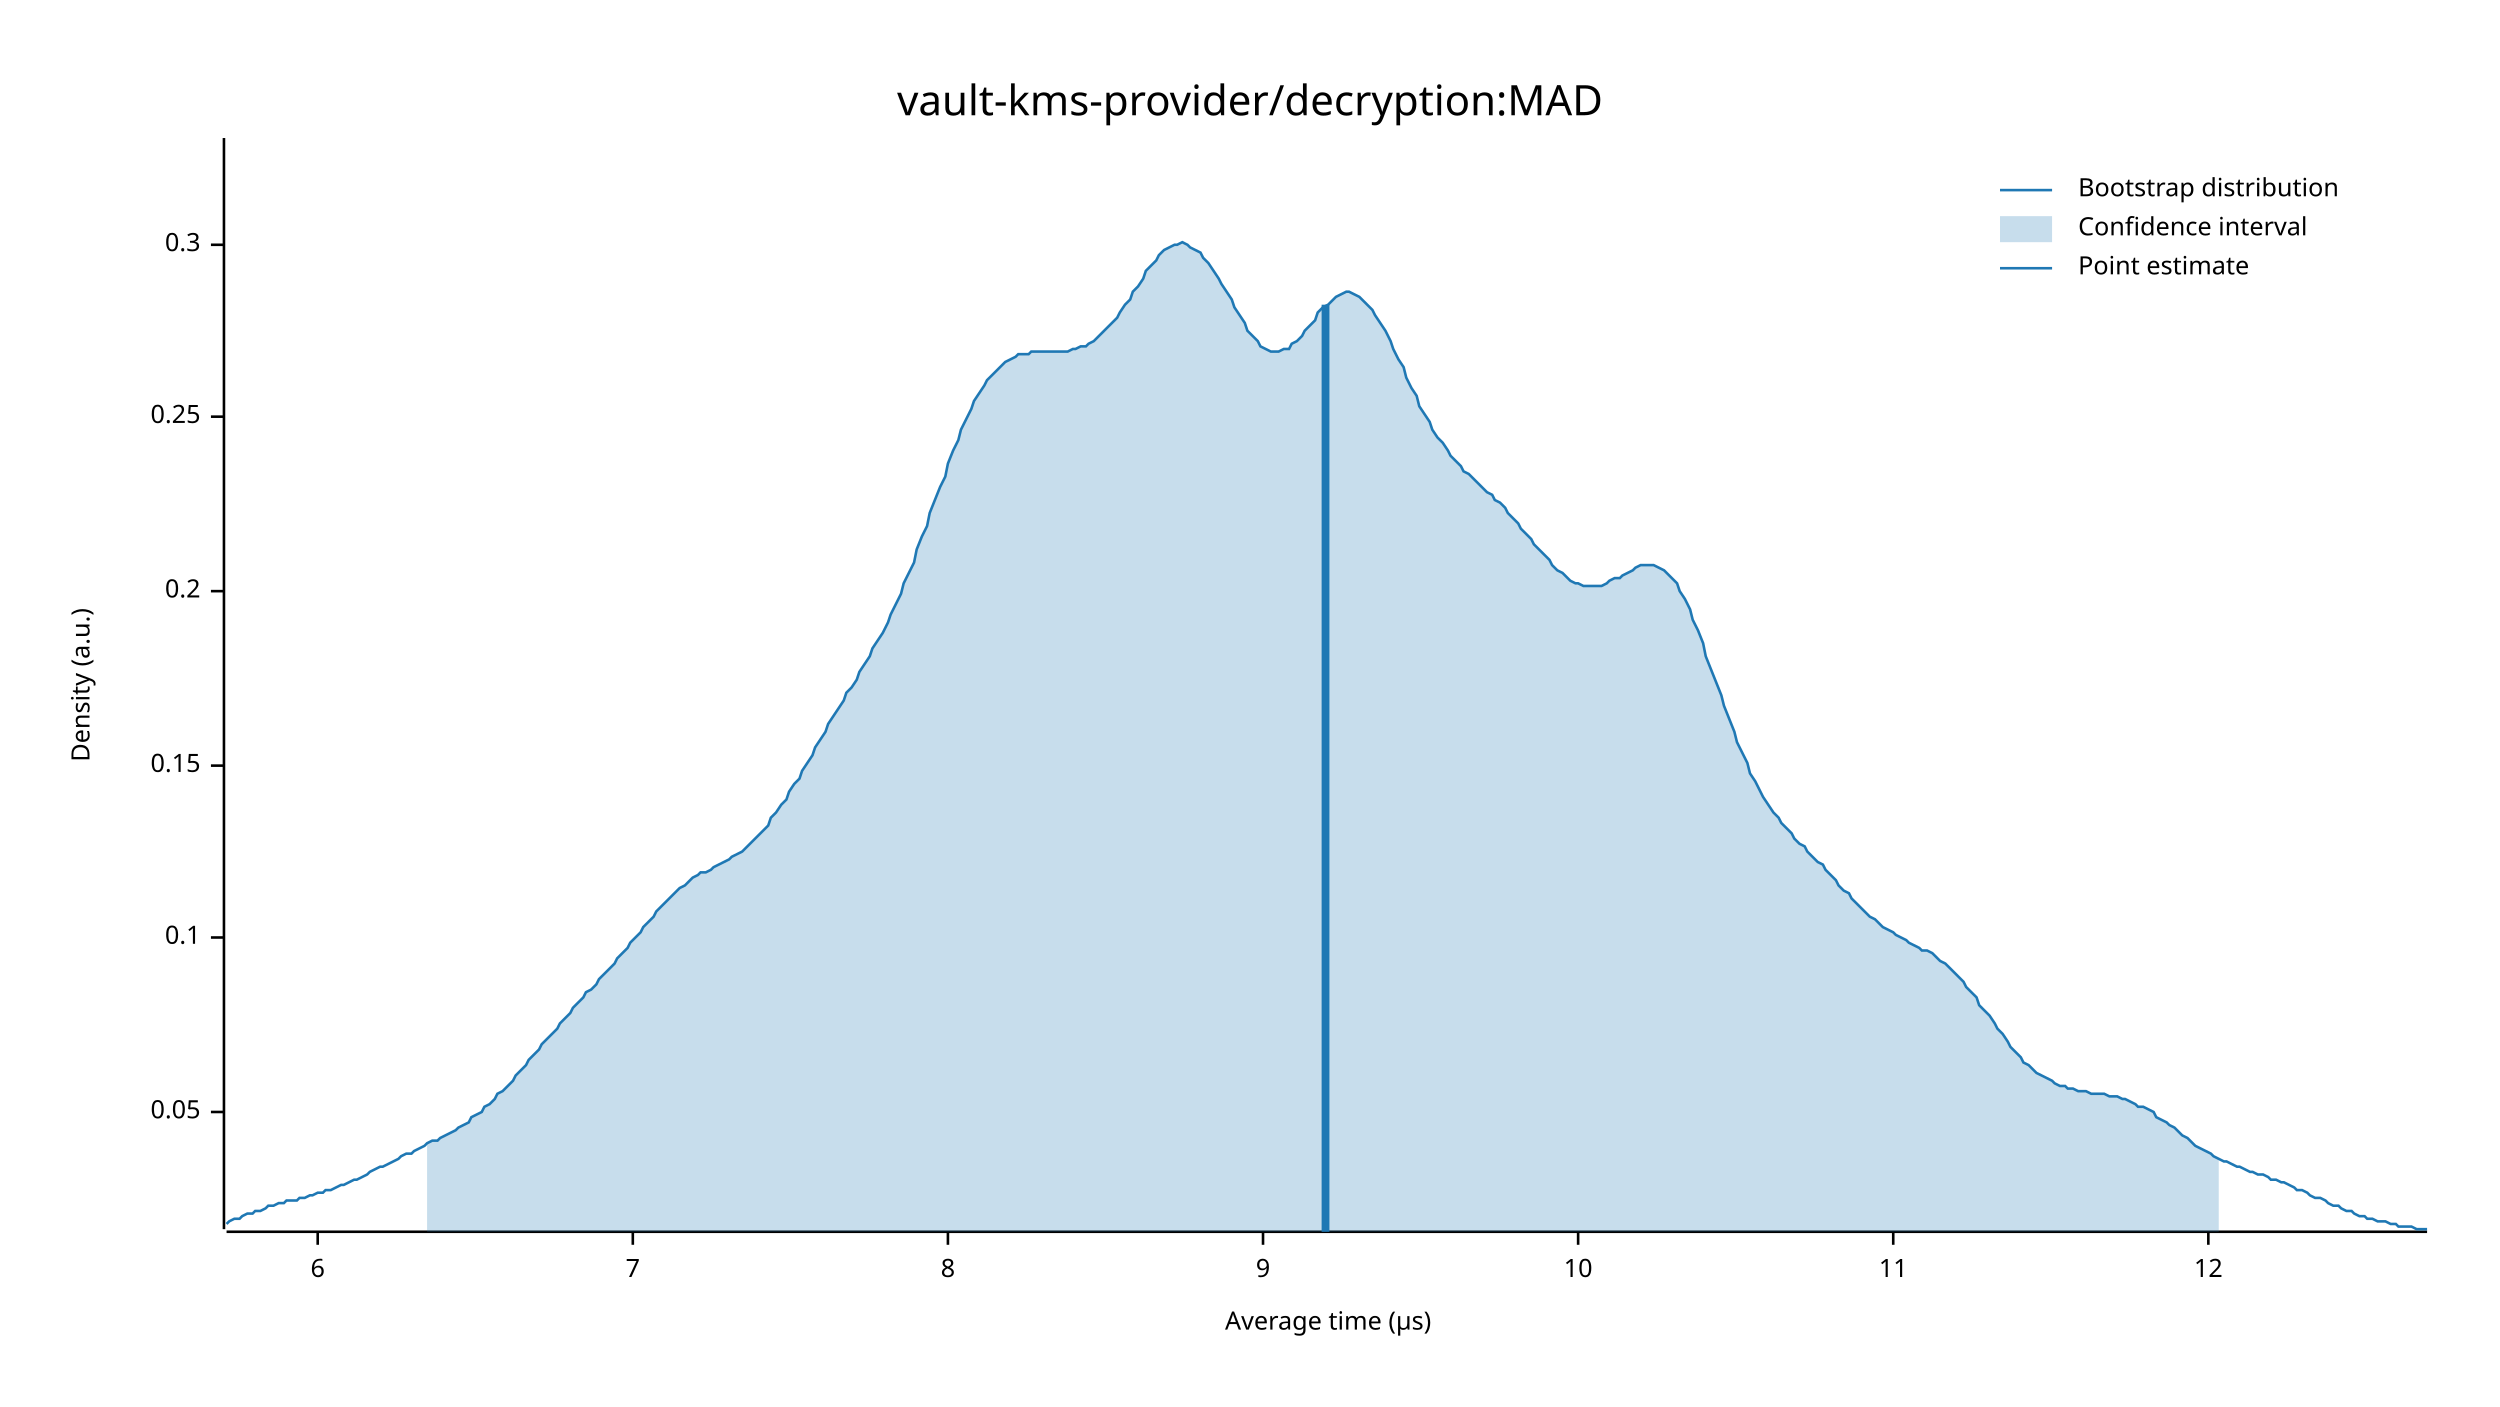
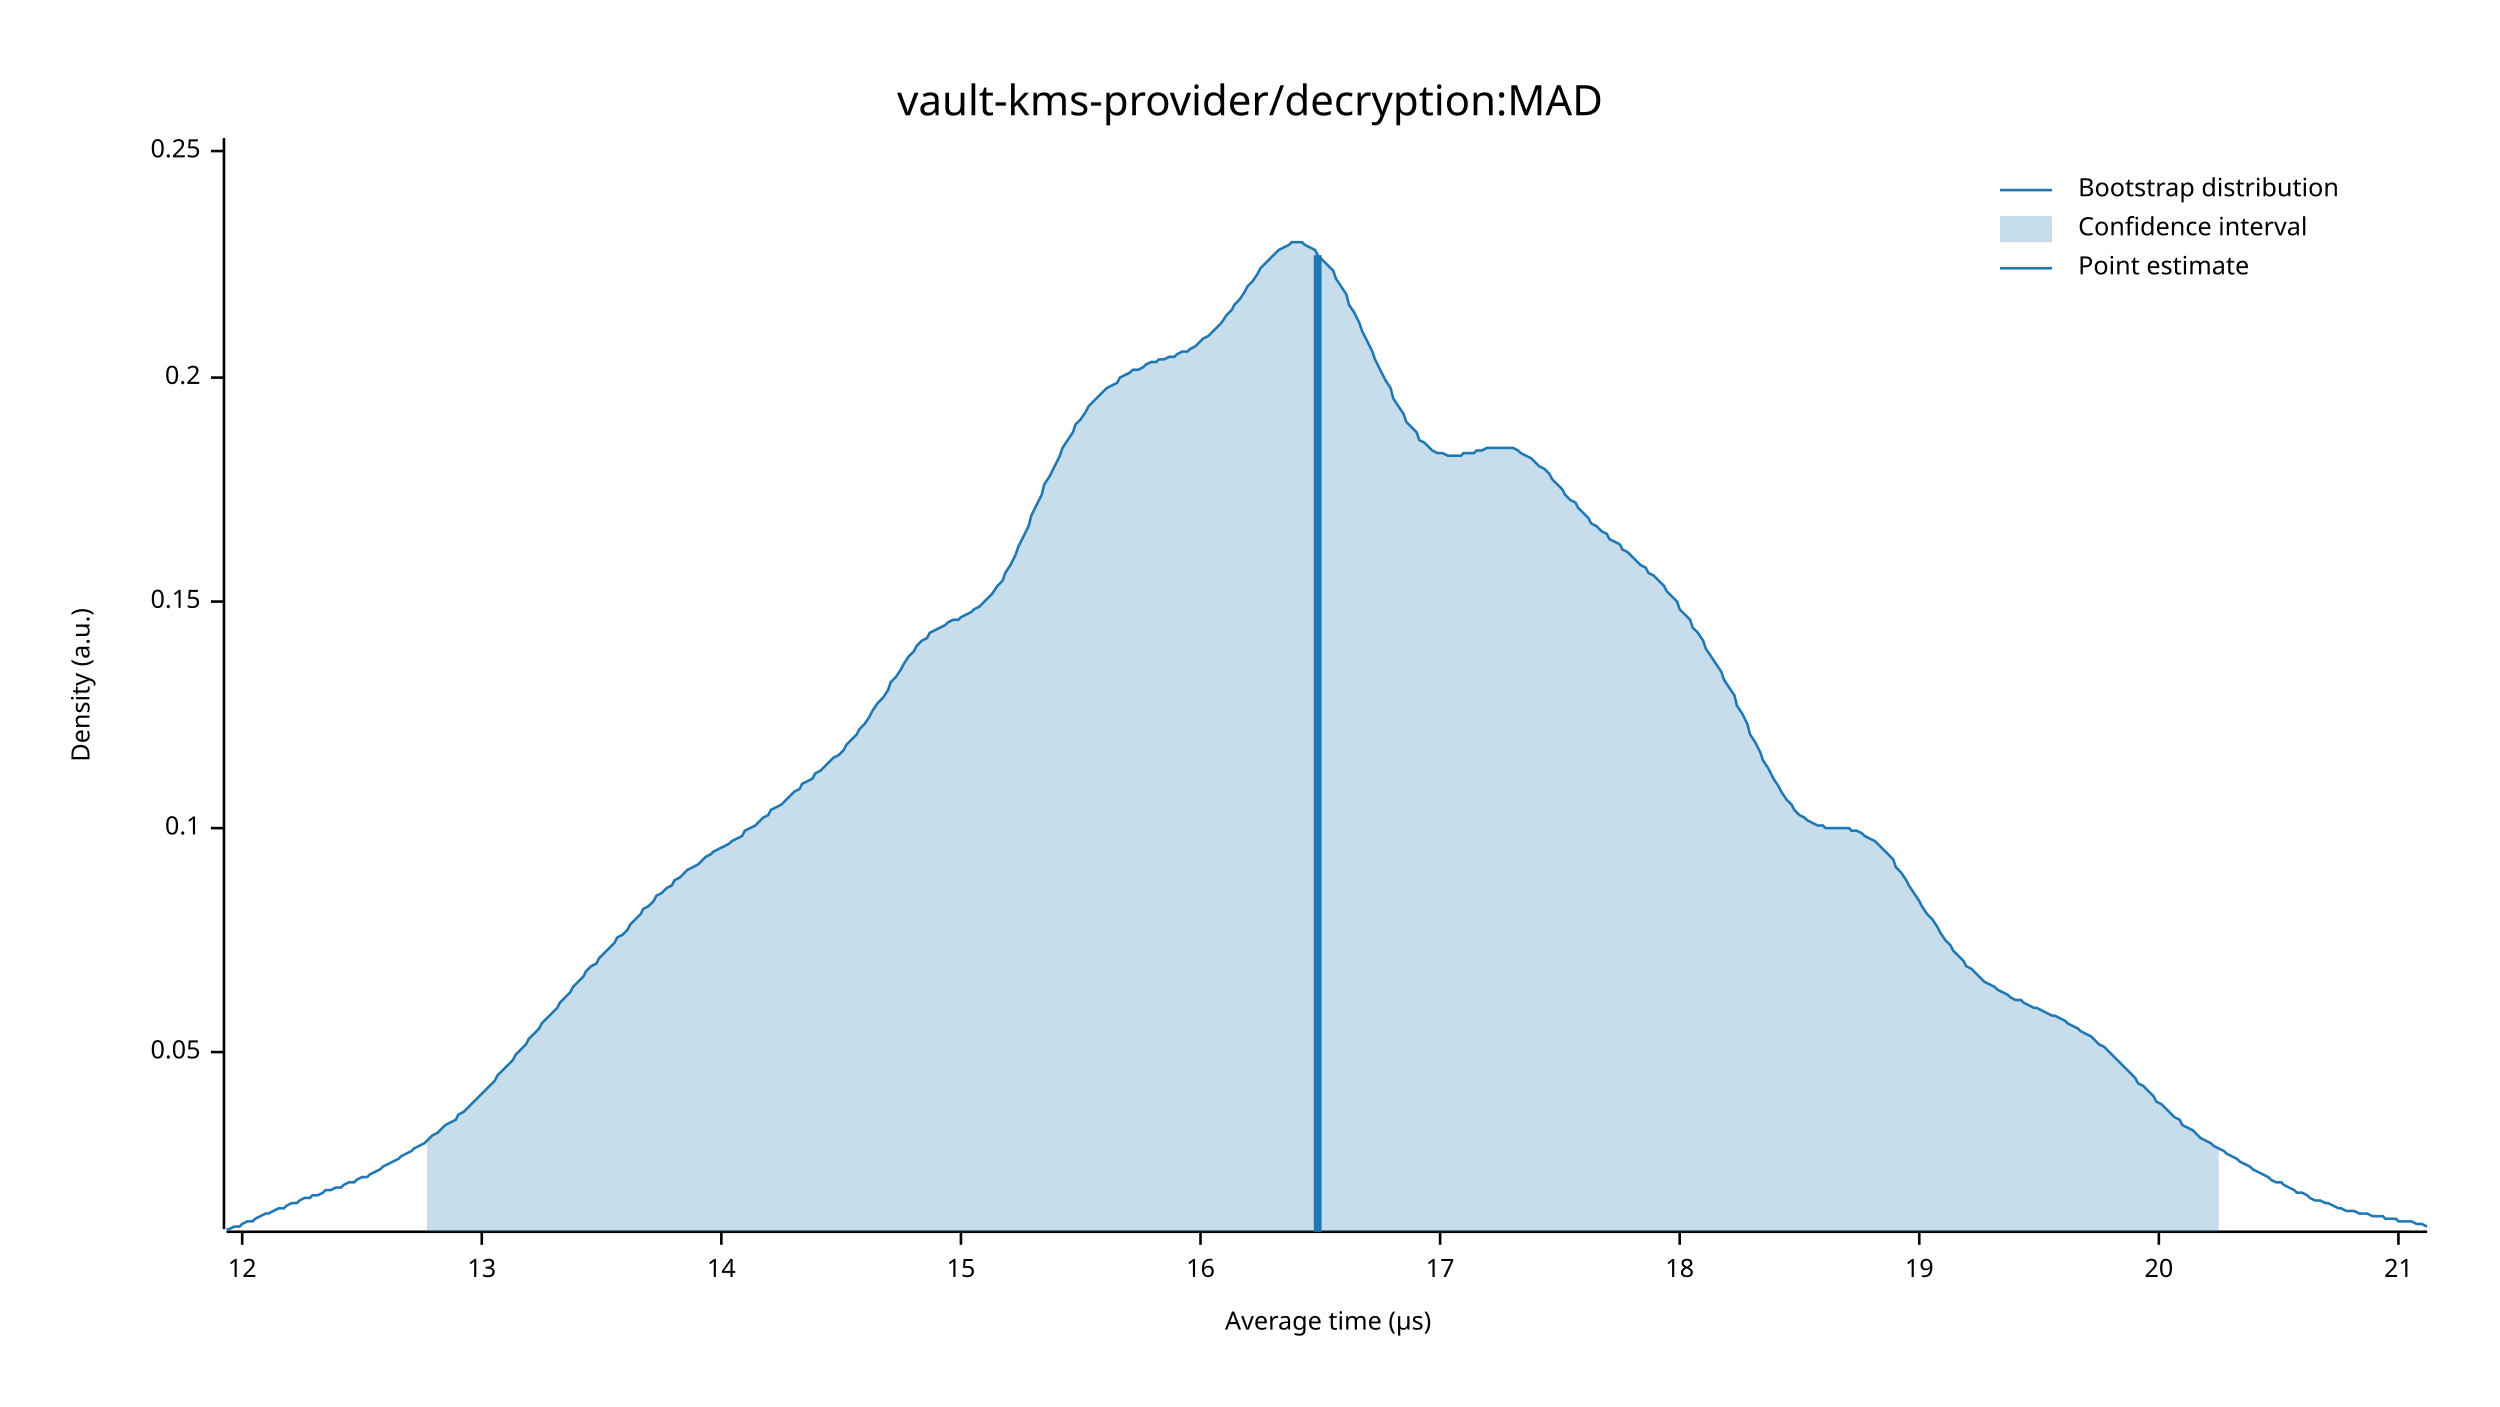
<svg xmlns="http://www.w3.org/2000/svg" width="960" height="540" viewBox="0 0 960 540">
  <text x="480" y="32" dy="0.76em" text-anchor="middle" font-family="sans-serif" font-size="16.129" opacity="1" fill="#000000">
vault-kms-provider/decryption:MAD
</text>
  <text x="27" y="263" dy="0.76em" text-anchor="middle" font-family="sans-serif" font-size="9.677" opacity="1" fill="#000000" transform="rotate(270, 27, 263)">
Density (a.u.)
</text>
  <text x="510" y="513" dy="-0.5ex" text-anchor="middle" font-family="sans-serif" font-size="9.677" opacity="1" fill="#000000">
Average time (µs)
</text>
  <polyline fill="none" opacity="1" stroke="#000000" stroke-width="1" points="86,53 86,472 " />
-   <text x="77" y="427" dy="0.5ex" text-anchor="end" font-family="sans-serif" font-size="9.677" opacity="1" fill="#000000">
+   <text x="77" y="404" dy="0.5ex" text-anchor="end" font-family="sans-serif" font-size="9.677" opacity="1" fill="#000000">
0.05
</text>
-   <polyline fill="none" opacity="1" stroke="#000000" stroke-width="1" points="81,427 86,427 " />
-   <text x="77" y="360" dy="0.5ex" text-anchor="end" font-family="sans-serif" font-size="9.677" opacity="1" fill="#000000">
+   <polyline fill="none" opacity="1" stroke="#000000" stroke-width="1" points="81,404 86,404 " />
+   <text x="77" y="318" dy="0.5ex" text-anchor="end" font-family="sans-serif" font-size="9.677" opacity="1" fill="#000000">
0.1
</text>
-   <polyline fill="none" opacity="1" stroke="#000000" stroke-width="1" points="81,360 86,360 " />
-   <text x="77" y="294" dy="0.5ex" text-anchor="end" font-family="sans-serif" font-size="9.677" opacity="1" fill="#000000">
+   <polyline fill="none" opacity="1" stroke="#000000" stroke-width="1" points="81,318 86,318 " />
+   <text x="77" y="231" dy="0.5ex" text-anchor="end" font-family="sans-serif" font-size="9.677" opacity="1" fill="#000000">
0.15
</text>
-   <polyline fill="none" opacity="1" stroke="#000000" stroke-width="1" points="81,294 86,294 " />
-   <text x="77" y="227" dy="0.5ex" text-anchor="end" font-family="sans-serif" font-size="9.677" opacity="1" fill="#000000">
+   <polyline fill="none" opacity="1" stroke="#000000" stroke-width="1" points="81,231 86,231 " />
+   <text x="77" y="145" dy="0.5ex" text-anchor="end" font-family="sans-serif" font-size="9.677" opacity="1" fill="#000000">
0.2
</text>
-   <polyline fill="none" opacity="1" stroke="#000000" stroke-width="1" points="81,227 86,227 " />
-   <text x="77" y="160" dy="0.5ex" text-anchor="end" font-family="sans-serif" font-size="9.677" opacity="1" fill="#000000">
+   <polyline fill="none" opacity="1" stroke="#000000" stroke-width="1" points="81,145 86,145 " />
+   <text x="77" y="58" dy="0.5ex" text-anchor="end" font-family="sans-serif" font-size="9.677" opacity="1" fill="#000000">
0.25
</text>
-   <polyline fill="none" opacity="1" stroke="#000000" stroke-width="1" points="81,160 86,160 " />
-   <text x="77" y="94" dy="0.5ex" text-anchor="end" font-family="sans-serif" font-size="9.677" opacity="1" fill="#000000">
- 0.3
- </text>
-   <polyline fill="none" opacity="1" stroke="#000000" stroke-width="1" points="81,94 86,94 " />
+   <polyline fill="none" opacity="1" stroke="#000000" stroke-width="1" points="81,58 86,58 " />
  <polyline fill="none" opacity="1" stroke="#000000" stroke-width="1" points="87,473 932,473 " />
-   <text x="122" y="483" dy="0.76em" text-anchor="middle" font-family="sans-serif" font-size="9.677" opacity="1" fill="#000000">
- 6
- </text>
-   <polyline fill="none" opacity="1" stroke="#000000" stroke-width="1" points="122,473 122,478 " />
-   <text x="243" y="483" dy="0.76em" text-anchor="middle" font-family="sans-serif" font-size="9.677" opacity="1" fill="#000000">
- 7
- </text>
-   <polyline fill="none" opacity="1" stroke="#000000" stroke-width="1" points="243,473 243,478 " />
-   <text x="364" y="483" dy="0.76em" text-anchor="middle" font-family="sans-serif" font-size="9.677" opacity="1" fill="#000000">
- 8
- </text>
-   <polyline fill="none" opacity="1" stroke="#000000" stroke-width="1" points="364,473 364,478 " />
-   <text x="485" y="483" dy="0.76em" text-anchor="middle" font-family="sans-serif" font-size="9.677" opacity="1" fill="#000000">
- 9
- </text>
-   <polyline fill="none" opacity="1" stroke="#000000" stroke-width="1" points="485,473 485,478 " />
-   <text x="606" y="483" dy="0.76em" text-anchor="middle" font-family="sans-serif" font-size="9.677" opacity="1" fill="#000000">
- 10
- </text>
-   <polyline fill="none" opacity="1" stroke="#000000" stroke-width="1" points="606,473 606,478 " />
-   <text x="727" y="483" dy="0.76em" text-anchor="middle" font-family="sans-serif" font-size="9.677" opacity="1" fill="#000000">
- 11
- </text>
-   <polyline fill="none" opacity="1" stroke="#000000" stroke-width="1" points="727,473 727,478 " />
-   <text x="848" y="483" dy="0.76em" text-anchor="middle" font-family="sans-serif" font-size="9.677" opacity="1" fill="#000000">
+   <text x="93" y="483" dy="0.76em" text-anchor="middle" font-family="sans-serif" font-size="9.677" opacity="1" fill="#000000">
12
</text>
-   <polyline fill="none" opacity="1" stroke="#000000" stroke-width="1" points="848,473 848,478 " />
-   <polyline fill="none" opacity="1" stroke="#1F78B4" stroke-width="1" points="87,470 88,469 90,468 92,468 93,467 95,466 97,466 98,465 100,465 102,464 103,463 105,463 107,462 109,462 110,461 112,461 114,461 115,460 117,460 119,459 120,459 122,458 124,458 125,457 127,457 129,456 131,455 132,455 134,454 136,453 137,453 139,452 141,451 142,450 144,449 146,448 147,448 149,447 151,446 153,445 154,444 156,443 158,443 159,442 161,441 163,440 164,439 166,438 168,438 169,437 171,436 173,435 175,434 176,433 178,432 180,431 181,429 183,428 185,427 186,425 188,424 190,422 191,420 193,419 195,417 197,415 198,413 200,411 202,409 203,407 205,405 207,403 208,401 210,399 212,397 214,395 215,393 217,391 219,389 220,387 222,385 224,383 225,381 227,380 229,378 230,376 232,374 234,372 236,370 237,368 239,366 241,364 242,362 244,360 246,358 247,356 249,354 251,352 252,350 254,348 256,346 258,344 259,343 261,341 263,340 264,339 266,337 268,336 269,335 271,335 273,334 274,333 276,332 278,331 280,330 281,329 283,328 285,327 286,326 288,324 290,322 291,321 293,319 295,317 296,314 298,312 300,309 302,307 303,304 305,301 307,299 308,296 310,293 312,290 313,287 315,284 317,281 318,278 320,275 322,272 324,269 325,266 327,264 329,261 330,258 332,255 334,252 335,249 337,246 339,243 341,239 342,236 344,232 346,228 347,224 349,220 351,216 352,211 354,206 356,202 357,197 359,192 361,187 363,183 364,178 366,173 368,169 369,165 371,161 373,157 374,154 376,151 378,148 379,146 381,144 383,142 385,140 386,139 388,138 390,137 391,136 393,136 395,136 396,135 398,135 400,135 401,135 403,135 405,135 407,135 408,135 410,135 412,134 413,134 415,133 417,133 418,132 420,131 422,129 423,128 425,126 427,124 429,122 430,120 432,117 434,115 435,112 437,110 439,107 440,104 442,102 444,100 445,98 447,96 449,95 451,94 452,94 454,93 456,94 457,95 459,96 461,97 462,99 464,101 466,104 468,107 469,109 471,112 473,115 474,118 476,121 478,124 479,127 481,129 483,131 484,133 486,134 488,135 490,135 491,135 493,134 495,134 496,132 498,131 500,129 501,127 503,125 505,123 506,120 508,118 510,117 512,115 513,114 515,113 517,112 518,112 520,113 522,114 523,115 525,117 527,119 528,121 530,124 532,127 534,131 535,134 537,138 539,141 540,145 542,149 544,152 545,156 547,159 549,162 550,165 552,168 554,170 556,173 557,175 559,177 561,179 562,181 564,182 566,184 567,185 569,187 571,189 573,190 574,192 576,193 578,195 579,197 581,199 583,201 584,203 586,205 588,207 589,209 591,211 593,213 595,215 596,217 598,219 600,220 601,221 603,223 605,224 606,224 608,225 610,225 611,225 613,225 615,225 617,224 618,223 620,222 622,222 623,221 625,220 627,219 628,218 630,217 632,217 633,217 635,217 637,218 639,219 640,220 642,222 644,224 645,227 647,230 649,234 650,238 652,242 654,247 655,252 657,257 659,262 661,267 662,271 664,276 666,281 667,285 669,289 671,293 672,297 674,300 676,304 677,306 679,309 681,312 683,314 684,316 686,318 688,320 689,322 691,324 693,325 694,327 696,329 698,331 700,332 701,334 703,336 705,338 706,340 708,342 710,343 711,345 713,347 715,349 716,350 718,352 720,353 722,355 723,356 725,357 727,358 728,359 730,360 732,361 733,362 735,363 737,364 738,365 740,365 742,366 744,368 745,369 747,370 749,372 750,373 752,375 754,377 755,379 757,381 759,383 760,386 762,388 764,390 766,393 767,395 769,397 771,400 772,402 774,404 776,406 777,408 779,409 781,411 782,412 784,413 786,414 788,415 789,416 791,417 793,417 794,418 796,418 798,419 799,419 801,419 803,420 804,420 806,420 808,420 810,421 811,421 813,421 815,422 816,422 818,423 820,424 821,425 823,425 825,426 827,427 828,429 830,430 832,431 833,432 835,433 837,435 838,436 840,437 842,439 843,440 845,441 847,442 849,443 850,444 852,445 854,446 855,446 857,447 859,448 860,448 862,449 864,450 865,450 867,451 869,451 871,452 872,453 874,453 876,454 877,454 879,455 881,456 882,457 884,457 886,458 887,459 889,460 891,460 893,461 894,462 896,463 898,463 899,464 901,465 903,465 904,466 906,467 908,467 909,468 911,468 913,469 915,469 916,469 918,470 920,470 921,471 923,471 925,471 926,471 928,472 930,472 932,472 " />
-   <polygon opacity="0.25" fill="#1F78B4" points="164,439 166,438 168,438 169,437 171,436 173,435 175,434 176,433 178,432 180,431 181,429 183,428 185,427 186,425 188,424 190,422 191,420 193,419 195,417 197,415 198,413 200,411 202,409 203,407 205,405 207,403 208,401 210,399 212,397 214,395 215,393 217,391 219,389 220,387 222,385 224,383 225,381 227,380 229,378 230,376 232,374 234,372 236,370 237,368 239,366 241,364 242,362 244,360 246,358 247,356 249,354 251,352 252,350 254,348 256,346 258,344 259,343 261,341 263,340 264,339 266,337 268,336 269,335 271,335 273,334 274,333 276,332 278,331 280,330 281,329 283,328 285,327 286,326 288,324 290,322 291,321 293,319 295,317 296,314 298,312 300,309 302,307 303,304 305,301 307,299 308,296 310,293 312,290 313,287 315,284 317,281 318,278 320,275 322,272 324,269 325,266 327,264 329,261 330,258 332,255 334,252 335,249 337,246 339,243 341,239 342,236 344,232 346,228 347,224 349,220 351,216 352,211 354,206 356,202 357,197 359,192 361,187 363,183 364,178 366,173 368,169 369,165 371,161 373,157 374,154 376,151 378,148 379,146 381,144 383,142 385,140 386,139 388,138 390,137 391,136 393,136 395,136 396,135 398,135 400,135 401,135 403,135 405,135 407,135 408,135 410,135 412,134 413,134 415,133 417,133 418,132 420,131 422,129 423,128 425,126 427,124 429,122 430,120 432,117 434,115 435,112 437,110 439,107 440,104 442,102 444,100 445,98 447,96 449,95 451,94 452,94 454,93 456,94 457,95 459,96 461,97 462,99 464,101 466,104 468,107 469,109 471,112 473,115 474,118 476,121 478,124 479,127 481,129 483,131 484,133 486,134 488,135 490,135 491,135 493,134 495,134 496,132 498,131 500,129 501,127 503,125 505,123 506,120 508,118 510,117 512,115 513,114 515,113 517,112 518,112 520,113 522,114 523,115 525,117 527,119 528,121 530,124 532,127 534,131 535,134 537,138 539,141 540,145 542,149 544,152 545,156 547,159 549,162 550,165 552,168 554,170 556,173 557,175 559,177 561,179 562,181 564,182 566,184 567,185 569,187 571,189 573,190 574,192 576,193 578,195 579,197 581,199 583,201 584,203 586,205 588,207 589,209 591,211 593,213 595,215 596,217 598,219 600,220 601,221 603,223 605,224 606,224 608,225 610,225 611,225 613,225 615,225 617,224 618,223 620,222 622,222 623,221 625,220 627,219 628,218 630,217 632,217 633,217 635,217 637,218 639,219 640,220 642,222 644,224 645,227 647,230 649,234 650,238 652,242 654,247 655,252 657,257 659,262 661,267 662,271 664,276 666,281 667,285 669,289 671,293 672,297 674,300 676,304 677,306 679,309 681,312 683,314 684,316 686,318 688,320 689,322 691,324 693,325 694,327 696,329 698,331 700,332 701,334 703,336 705,338 706,340 708,342 710,343 711,345 713,347 715,349 716,350 718,352 720,353 722,355 723,356 725,357 727,358 728,359 730,360 732,361 733,362 735,363 737,364 738,365 740,365 742,366 744,368 745,369 747,370 749,372 750,373 752,375 754,377 755,379 757,381 759,383 760,386 762,388 764,390 766,393 767,395 769,397 771,400 772,402 774,404 776,406 777,408 779,409 781,411 782,412 784,413 786,414 788,415 789,416 791,417 793,417 794,418 796,418 798,419 799,419 801,419 803,420 804,420 806,420 808,420 810,421 811,421 813,421 815,422 816,422 818,423 820,424 821,425 823,425 825,426 827,427 828,429 830,430 832,431 833,432 835,433 837,435 838,436 840,437 842,439 843,440 845,441 847,442 849,443 850,444 852,445 852,473 164,473 " />
-   <polyline fill="none" opacity="1" stroke="#1F78B4" stroke-width="3" points="509,473 509,117 " />
+   <polyline fill="none" opacity="1" stroke="#000000" stroke-width="1" points="93,473 93,478 " />
+   <text x="185" y="483" dy="0.76em" text-anchor="middle" font-family="sans-serif" font-size="9.677" opacity="1" fill="#000000">
+ 13
+ </text>
+   <polyline fill="none" opacity="1" stroke="#000000" stroke-width="1" points="185,473 185,478 " />
+   <text x="277" y="483" dy="0.76em" text-anchor="middle" font-family="sans-serif" font-size="9.677" opacity="1" fill="#000000">
+ 14
+ </text>
+   <polyline fill="none" opacity="1" stroke="#000000" stroke-width="1" points="277,473 277,478 " />
+   <text x="369" y="483" dy="0.76em" text-anchor="middle" font-family="sans-serif" font-size="9.677" opacity="1" fill="#000000">
+ 15
+ </text>
+   <polyline fill="none" opacity="1" stroke="#000000" stroke-width="1" points="369,473 369,478 " />
+   <text x="461" y="483" dy="0.76em" text-anchor="middle" font-family="sans-serif" font-size="9.677" opacity="1" fill="#000000">
+ 16
+ </text>
+   <polyline fill="none" opacity="1" stroke="#000000" stroke-width="1" points="461,473 461,478 " />
+   <text x="553" y="483" dy="0.76em" text-anchor="middle" font-family="sans-serif" font-size="9.677" opacity="1" fill="#000000">
+ 17
+ </text>
+   <polyline fill="none" opacity="1" stroke="#000000" stroke-width="1" points="553,473 553,478 " />
+   <text x="645" y="483" dy="0.76em" text-anchor="middle" font-family="sans-serif" font-size="9.677" opacity="1" fill="#000000">
+ 18
+ </text>
+   <polyline fill="none" opacity="1" stroke="#000000" stroke-width="1" points="645,473 645,478 " />
+   <text x="737" y="483" dy="0.76em" text-anchor="middle" font-family="sans-serif" font-size="9.677" opacity="1" fill="#000000">
+ 19
+ </text>
+   <polyline fill="none" opacity="1" stroke="#000000" stroke-width="1" points="737,473 737,478 " />
+   <text x="829" y="483" dy="0.76em" text-anchor="middle" font-family="sans-serif" font-size="9.677" opacity="1" fill="#000000">
+ 20
+ </text>
+   <polyline fill="none" opacity="1" stroke="#000000" stroke-width="1" points="829,473 829,478 " />
+   <text x="921" y="483" dy="0.76em" text-anchor="middle" font-family="sans-serif" font-size="9.677" opacity="1" fill="#000000">
+ 21
+ </text>
+   <polyline fill="none" opacity="1" stroke="#000000" stroke-width="1" points="921,473 921,478 " />
+   <polyline fill="none" opacity="1" stroke="#1F78B4" stroke-width="1" points="87,472 88,472 90,471 92,471 93,470 95,469 97,469 98,468 100,467 102,466 103,466 105,465 107,464 109,464 110,463 112,462 114,462 115,461 117,460 119,460 120,459 122,459 124,458 125,457 127,457 129,456 131,456 132,455 134,454 136,454 137,453 139,452 141,452 142,451 144,450 146,449 147,448 149,447 151,446 153,445 154,444 156,443 158,442 159,441 161,440 163,439 164,438 166,436 168,435 169,434 171,432 173,431 175,430 176,428 178,427 180,425 181,424 183,422 185,420 186,419 188,417 190,415 191,413 193,411 195,409 197,407 198,405 200,403 202,401 203,399 205,397 207,395 208,393 210,391 212,389 214,387 215,385 217,383 219,381 220,379 222,377 224,375 225,373 227,371 229,370 230,368 232,366 234,364 236,362 237,360 239,359 241,357 242,355 244,353 246,351 247,349 249,348 251,346 252,344 254,343 256,341 258,340 259,338 261,337 263,335 264,334 266,333 268,332 269,331 271,329 273,328 274,327 276,326 278,325 280,324 281,323 283,322 285,321 286,319 288,318 290,317 291,316 293,314 295,313 296,311 298,310 300,309 302,307 303,306 305,304 307,303 308,301 310,300 312,299 313,297 315,296 317,294 318,293 320,291 322,290 324,288 325,286 327,284 329,282 330,280 332,278 334,275 335,273 337,270 339,268 341,265 342,262 344,260 346,257 347,255 349,252 351,250 352,248 354,246 356,245 357,243 359,242 361,241 363,240 364,239 366,238 368,238 369,237 371,236 373,235 374,234 376,233 378,231 379,230 381,228 383,225 385,223 386,220 388,217 390,213 391,210 393,206 395,202 396,198 398,194 400,190 401,186 403,183 405,179 407,175 408,172 410,169 412,166 413,163 415,161 417,158 418,156 420,154 422,152 423,151 425,149 427,148 429,147 430,145 432,144 434,143 435,142 437,142 439,141 440,140 442,139 444,139 445,138 447,138 449,137 451,137 452,136 454,135 456,135 457,134 459,133 461,131 462,130 464,129 466,127 468,125 469,124 471,121 473,119 474,117 476,115 478,112 479,110 481,108 483,105 484,103 486,101 488,99 490,97 491,96 493,95 495,94 496,93 498,93 500,93 501,94 503,95 505,96 506,98 508,100 510,102 512,104 513,107 515,110 517,113 518,117 520,120 522,124 523,127 525,131 527,135 528,138 530,142 532,146 534,149 535,153 537,156 539,159 540,162 542,164 544,166 545,169 547,170 549,172 550,173 552,174 554,174 556,175 557,175 559,175 561,175 562,174 564,174 566,174 567,173 569,173 571,172 573,172 574,172 576,172 578,172 579,172 581,172 583,173 584,174 586,175 588,176 589,177 591,179 593,180 595,182 596,184 598,186 600,188 601,190 603,192 605,193 606,195 608,197 610,199 611,201 613,202 615,204 617,205 618,207 620,208 622,209 623,211 625,212 627,214 628,215 630,217 632,218 633,220 635,221 637,223 639,225 640,227 642,229 644,231 645,234 647,236 649,238 650,241 652,243 654,246 655,249 657,252 659,255 661,258 662,261 664,264 666,267 667,271 669,274 671,278 672,282 674,285 676,289 677,292 679,295 681,299 683,302 684,304 686,307 688,309 689,311 691,313 693,314 694,315 696,316 698,317 700,317 701,318 703,318 705,318 706,318 708,318 710,318 711,319 713,319 715,320 716,321 718,322 720,323 722,325 723,326 725,328 727,330 728,333 730,335 732,338 733,340 735,343 737,346 738,348 740,351 742,353 744,356 745,358 747,361 749,363 750,365 752,367 754,369 755,371 757,372 759,374 760,375 762,377 764,378 766,379 767,380 769,381 771,382 772,383 774,384 776,384 777,385 779,386 781,387 782,387 784,388 786,389 788,390 789,390 791,391 793,392 794,393 796,394 798,395 799,396 801,397 803,398 804,399 806,401 808,402 810,404 811,405 813,407 815,409 816,410 818,412 820,414 821,416 823,417 825,419 827,421 828,423 830,424 832,426 833,427 835,429 837,430 838,432 840,433 842,434 843,435 845,437 847,438 849,439 850,440 852,441 854,442 855,443 857,444 859,445 860,446 862,447 864,448 865,449 867,450 869,451 871,452 872,453 874,454 876,454 877,455 879,456 881,457 882,458 884,458 886,459 887,460 889,461 891,461 893,462 894,462 896,463 898,464 899,464 901,465 903,465 904,465 906,466 908,466 909,466 911,467 913,467 915,467 916,468 918,468 920,468 921,469 923,469 925,469 926,469 928,470 930,470 932,471 " />
+   <polygon opacity="0.25" fill="#1F78B4" points="164,438 166,436 168,435 169,434 171,432 173,431 175,430 176,428 178,427 180,425 181,424 183,422 185,420 186,419 188,417 190,415 191,413 193,411 195,409 197,407 198,405 200,403 202,401 203,399 205,397 207,395 208,393 210,391 212,389 214,387 215,385 217,383 219,381 220,379 222,377 224,375 225,373 227,371 229,370 230,368 232,366 234,364 236,362 237,360 239,359 241,357 242,355 244,353 246,351 247,349 249,348 251,346 252,344 254,343 256,341 258,340 259,338 261,337 263,335 264,334 266,333 268,332 269,331 271,329 273,328 274,327 276,326 278,325 280,324 281,323 283,322 285,321 286,319 288,318 290,317 291,316 293,314 295,313 296,311 298,310 300,309 302,307 303,306 305,304 307,303 308,301 310,300 312,299 313,297 315,296 317,294 318,293 320,291 322,290 324,288 325,286 327,284 329,282 330,280 332,278 334,275 335,273 337,270 339,268 341,265 342,262 344,260 346,257 347,255 349,252 351,250 352,248 354,246 356,245 357,243 359,242 361,241 363,240 364,239 366,238 368,238 369,237 371,236 373,235 374,234 376,233 378,231 379,230 381,228 383,225 385,223 386,220 388,217 390,213 391,210 393,206 395,202 396,198 398,194 400,190 401,186 403,183 405,179 407,175 408,172 410,169 412,166 413,163 415,161 417,158 418,156 420,154 422,152 423,151 425,149 427,148 429,147 430,145 432,144 434,143 435,142 437,142 439,141 440,140 442,139 444,139 445,138 447,138 449,137 451,137 452,136 454,135 456,135 457,134 459,133 461,131 462,130 464,129 466,127 468,125 469,124 471,121 473,119 474,117 476,115 478,112 479,110 481,108 483,105 484,103 486,101 488,99 490,97 491,96 493,95 495,94 496,93 498,93 500,93 501,94 503,95 505,96 506,98 508,100 510,102 512,104 513,107 515,110 517,113 518,117 520,120 522,124 523,127 525,131 527,135 528,138 530,142 532,146 534,149 535,153 537,156 539,159 540,162 542,164 544,166 545,169 547,170 549,172 550,173 552,174 554,174 556,175 557,175 559,175 561,175 562,174 564,174 566,174 567,173 569,173 571,172 573,172 574,172 576,172 578,172 579,172 581,172 583,173 584,174 586,175 588,176 589,177 591,179 593,180 595,182 596,184 598,186 600,188 601,190 603,192 605,193 606,195 608,197 610,199 611,201 613,202 615,204 617,205 618,207 620,208 622,209 623,211 625,212 627,214 628,215 630,217 632,218 633,220 635,221 637,223 639,225 640,227 642,229 644,231 645,234 647,236 649,238 650,241 652,243 654,246 655,249 657,252 659,255 661,258 662,261 664,264 666,267 667,271 669,274 671,278 672,282 674,285 676,289 677,292 679,295 681,299 683,302 684,304 686,307 688,309 689,311 691,313 693,314 694,315 696,316 698,317 700,317 701,318 703,318 705,318 706,318 708,318 710,318 711,319 713,319 715,320 716,321 718,322 720,323 722,325 723,326 725,328 727,330 728,333 730,335 732,338 733,340 735,343 737,346 738,348 740,351 742,353 744,356 745,358 747,361 749,363 750,365 752,367 754,369 755,371 757,372 759,374 760,375 762,377 764,378 766,379 767,380 769,381 771,382 772,383 774,384 776,384 777,385 779,386 781,387 782,387 784,388 786,389 788,390 789,390 791,391 793,392 794,393 796,394 798,395 799,396 801,397 803,398 804,399 806,401 808,402 810,404 811,405 813,407 815,409 816,410 818,412 820,414 821,416 823,417 825,419 827,421 828,423 830,424 832,426 833,427 835,429 837,430 838,432 840,433 842,434 843,435 845,437 847,438 849,439 850,440 852,441 852,473 164,473 " />
+   <polyline fill="none" opacity="1" stroke="#1F78B4" stroke-width="3" points="506,473 506,98 " />
  <text x="798" y="68" dy="0.76em" text-anchor="start" font-family="sans-serif" font-size="9.677" opacity="1" fill="#000000">
Bootstrap distribution
</text>
  <text x="798" y="83" dy="0.76em" text-anchor="start" font-family="sans-serif" font-size="9.677" opacity="1" fill="#000000">
Confidence interval
</text>
  <text x="798" y="98" dy="0.76em" text-anchor="start" font-family="sans-serif" font-size="9.677" opacity="1" fill="#000000">
Point estimate
</text>
  <polyline fill="none" opacity="1" stroke="#1F78B4" stroke-width="1" points="768,73 788,73 " />
  <rect x="768" y="83" width="20" height="10" opacity="0.25" fill="#1F78B4" stroke="none" />
  <polyline fill="none" opacity="1" stroke="#1F78B4" stroke-width="1" points="768,103 788,103 " />
</svg>
